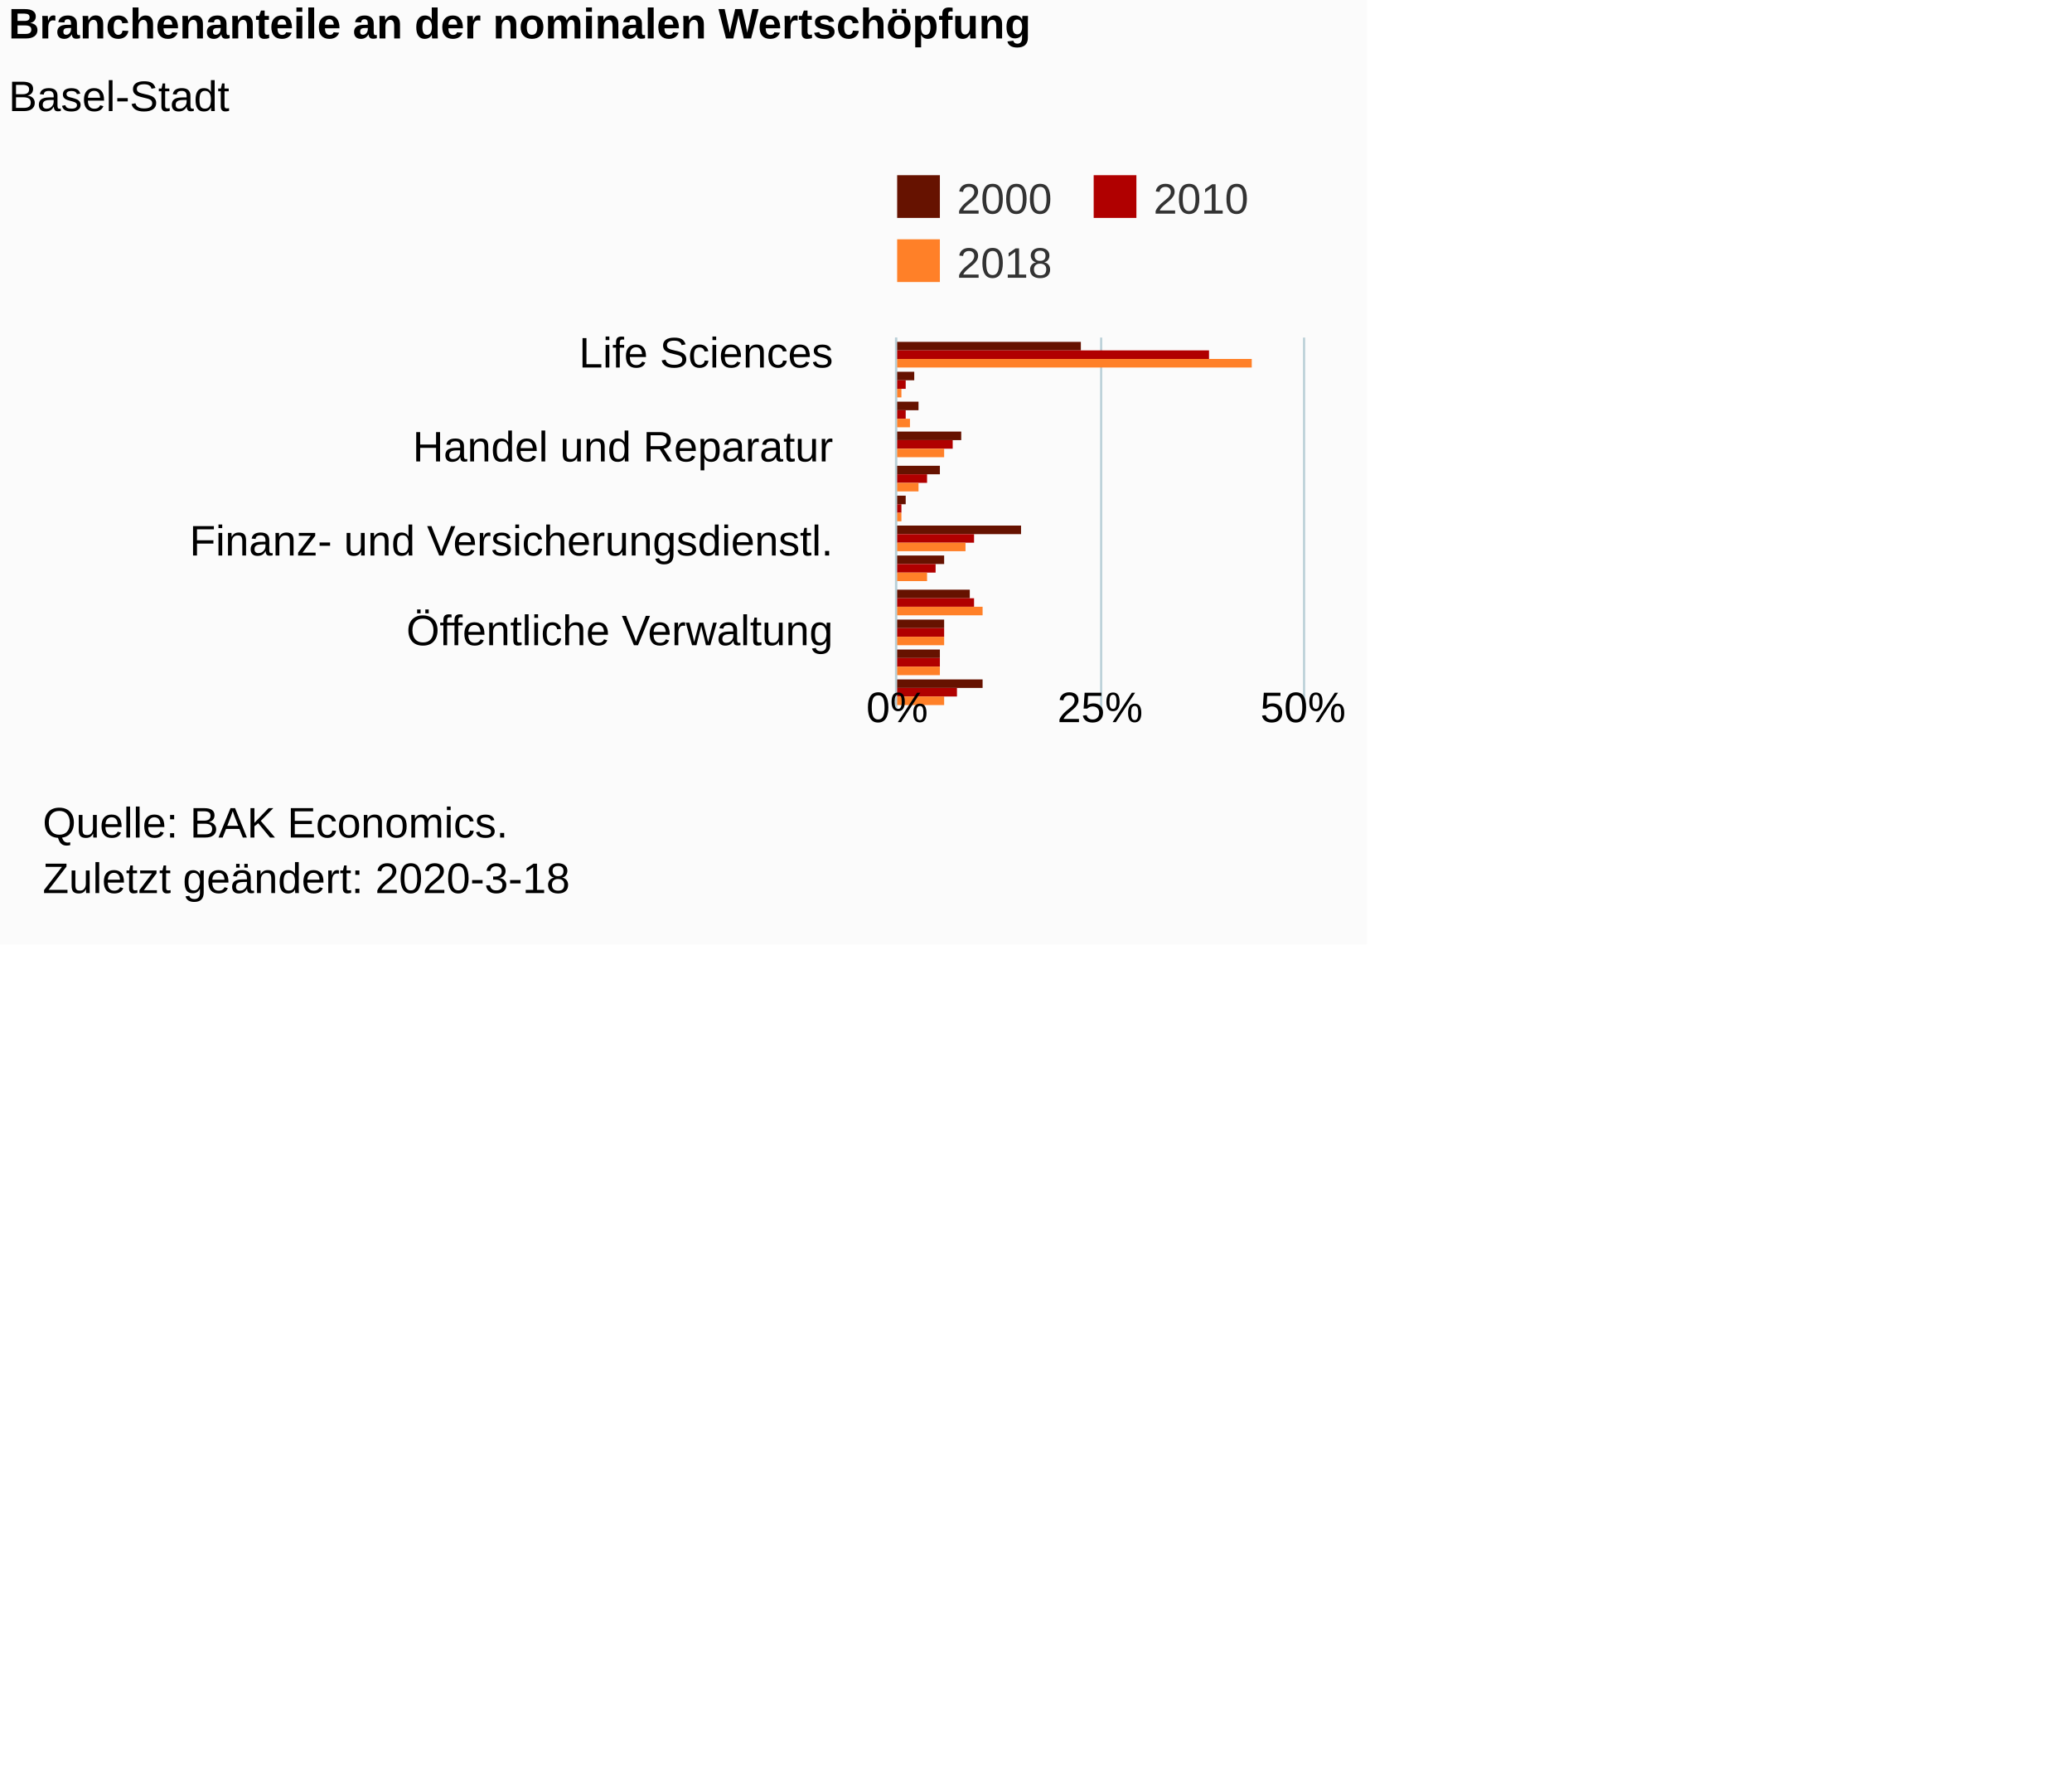
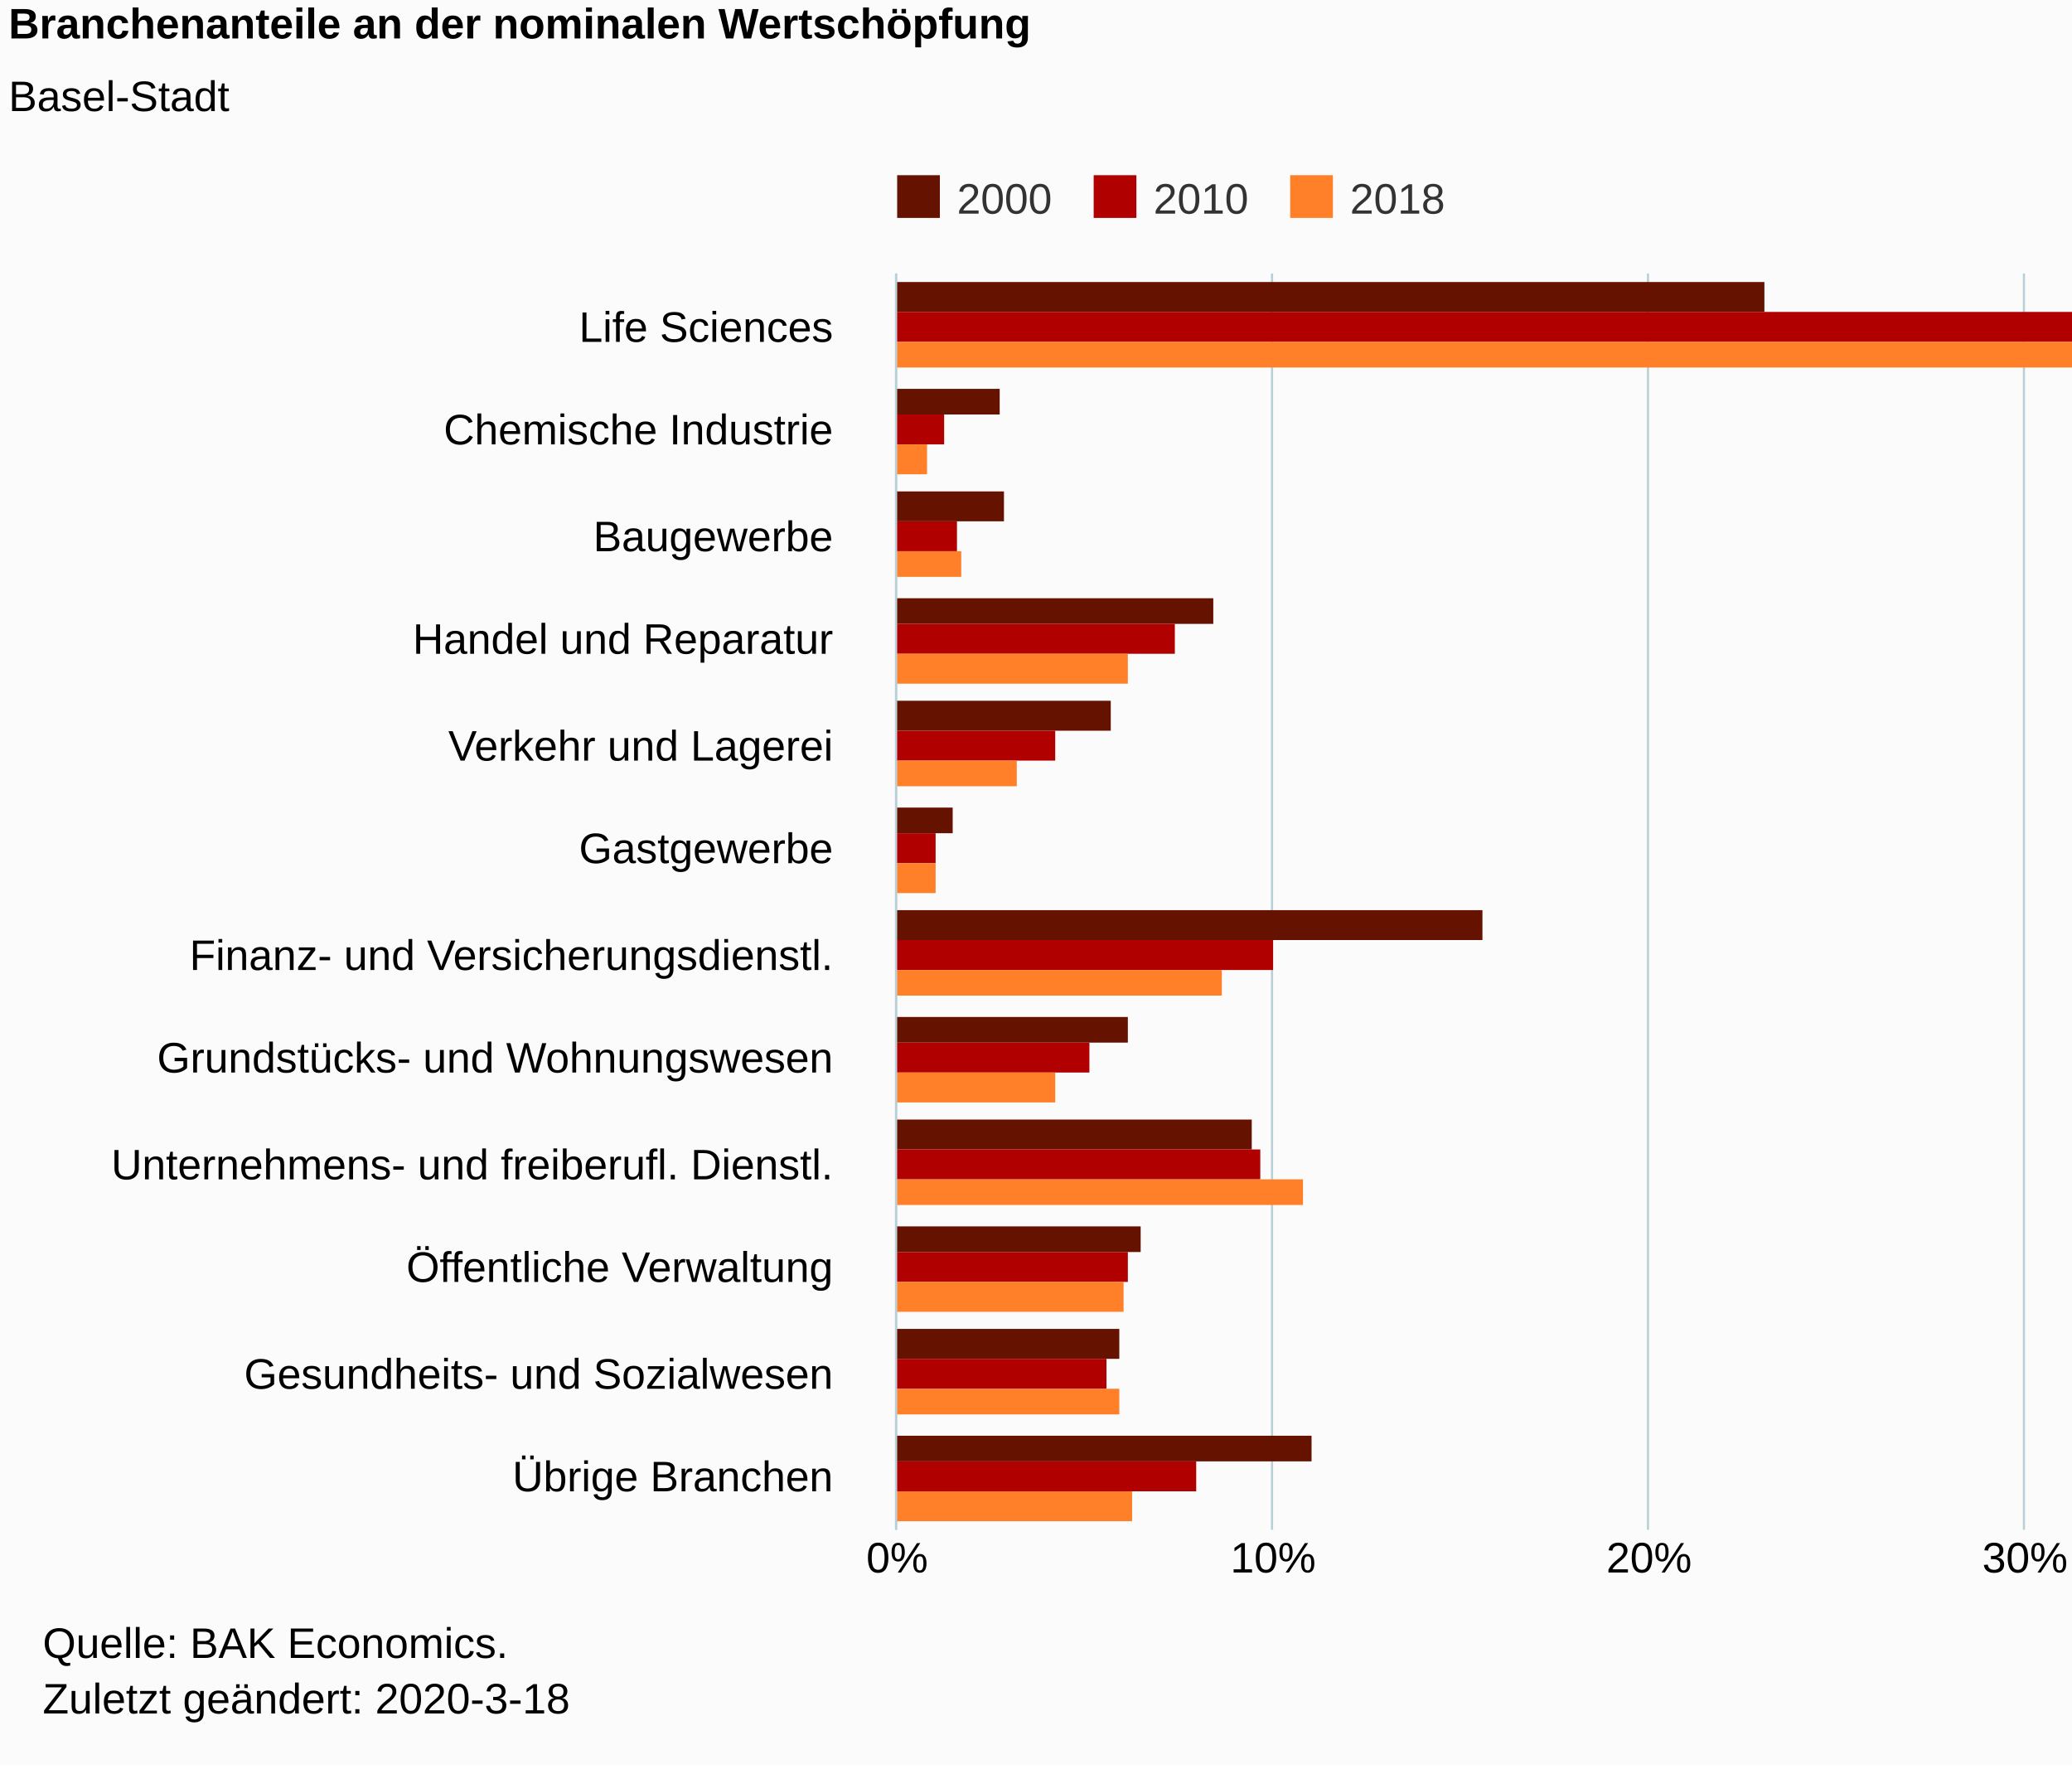
<svg xmlns="http://www.w3.org/2000/svg" version="1.1" class="highcharts-root" style="font-family:Arial;font-size:12px;" viewBox="0 0 485 415">
  <defs>
-     <clipPath id="highcharts-vs59y0y-6">
-       <rect x="0" y="0" width="87" height="95" fill="none" />
+     <clipPath id="highcharts-nomedra-6">
+       <rect x="0" y="0" width="294" height="440" fill="none" />
    </clipPath>
-     <clipPath id="highcharts-vs59y0y-7">
-       <rect x="0" y="0" width="87" height="95" fill="none" />
+     <clipPath id="highcharts-nomedra-7">
+       <rect x="0" y="0" width="294" height="440" fill="none" />
    </clipPath>
  </defs>
-   <rect fill="#fbfbfb" class="highcharts-background" x="0" y="0" width="320" height="221" rx="0" ry="0" />
-   <rect fill="none" class="highcharts-plot-background" x="210" y="79" width="95" height="87" />
+   <rect fill="#fbfbfb" class="highcharts-background" x="0" y="0" width="665" height="413" rx="0" ry="0" />
+   <rect fill="none" class="highcharts-plot-background" x="210" y="64" width="440" height="294" />
  <g class="highcharts-pane-group" data-z-index="0" />
  <g class="highcharts-grid highcharts-xaxis-grid " data-z-index="1">
-     <path fill="none" data-z-index="1" class="highcharts-grid-line" d="M 210 83.5 L 305 83.5" opacity="1" />
-     <path fill="none" data-z-index="1" class="highcharts-grid-line" d="M 210 104.5 L 305 104.5" opacity="1" />
-     <path fill="none" data-z-index="1" class="highcharts-grid-line" d="M 210 126.5 L 305 126.5" opacity="1" />
-     <path fill="none" data-z-index="1" class="highcharts-grid-line" d="M 210 148.5 L 305 148.5" opacity="1" />
+     <path fill="none" data-z-index="1" class="highcharts-grid-line" d="M 210 89.5 L 650 89.5" opacity="1" />
+     <path fill="none" data-z-index="1" class="highcharts-grid-line" d="M 210 113.5 L 650 113.5" opacity="1" />
+     <path fill="none" data-z-index="1" class="highcharts-grid-line" d="M 210 138.5 L 650 138.5" opacity="1" />
+     <path fill="none" data-z-index="1" class="highcharts-grid-line" d="M 210 162.5 L 650 162.5" opacity="1" />
+     <path fill="none" data-z-index="1" class="highcharts-grid-line" d="M 210 187.5 L 650 187.5" opacity="1" />
+     <path fill="none" data-z-index="1" class="highcharts-grid-line" d="M 210 211.5 L 650 211.5" opacity="1" />
+     <path fill="none" data-z-index="1" class="highcharts-grid-line" d="M 210 236.5 L 650 236.5" opacity="1" />
+     <path fill="none" data-z-index="1" class="highcharts-grid-line" d="M 210 260.5 L 650 260.5" opacity="1" />
+     <path fill="none" data-z-index="1" class="highcharts-grid-line" d="M 210 285.5 L 650 285.5" opacity="1" />
+     <path fill="none" data-z-index="1" class="highcharts-grid-line" d="M 210 309.5 L 650 309.5" opacity="1" />
+     <path fill="none" data-z-index="1" class="highcharts-grid-line" d="M 210 334.5 L 650 334.5" opacity="1" />
+     <path fill="none" data-z-index="1" class="highcharts-grid-line" d="M 210 358.5 L 650 358.5" opacity="1" />
+     <path fill="none" data-z-index="1" class="highcharts-grid-line" d="M 210 64.5 L 650 64.5" opacity="1" />
  </g>
  <g class="highcharts-grid highcharts-yaxis-grid " data-z-index="1">
-     <path fill="none" stroke="#B9CFD7" stroke-width="0.5" data-z-index="1" class="highcharts-grid-line" d="M 209.75 79 L 209.75 166" opacity="1" />
-     <path fill="none" stroke="#B9CFD7" stroke-width="0.5" data-z-index="1" class="highcharts-grid-line" d="M 257.75 79 L 257.75 166" opacity="1" />
-     <path fill="none" stroke="#B9CFD7" stroke-width="0.5" data-z-index="1" class="highcharts-grid-line" d="M 305.25 79 L 305.25 166" opacity="1" />
+     <path fill="none" stroke="#B9CFD7" stroke-width="0.5" data-z-index="1" class="highcharts-grid-line" d="M 209.75 64 L 209.75 358" opacity="1" />
+     <path fill="none" stroke="#B9CFD7" stroke-width="0.5" data-z-index="1" class="highcharts-grid-line" d="M 297.75 64 L 297.75 358" opacity="1" />
+     <path fill="none" stroke="#B9CFD7" stroke-width="0.5" data-z-index="1" class="highcharts-grid-line" d="M 385.75 64 L 385.75 358" opacity="1" />
+     <path fill="none" stroke="#B9CFD7" stroke-width="0.5" data-z-index="1" class="highcharts-grid-line" d="M 473.75 64 L 473.75 358" opacity="1" />
+     <path fill="none" stroke="#B9CFD7" stroke-width="0.5" data-z-index="1" class="highcharts-grid-line" d="M 561.75 64 L 561.75 358" opacity="1" />
+     <path fill="none" stroke="#B9CFD7" stroke-width="0.5" data-z-index="1" class="highcharts-grid-line" d="M 650.25 64 L 650.25 358" opacity="1" />
  </g>
-   <rect fill="none" class="highcharts-plot-border" data-z-index="1" x="210" y="79" width="95" height="87" />
+   <rect fill="none" class="highcharts-plot-border" data-z-index="1" x="210" y="64" width="440" height="294" />
  <g class="highcharts-axis highcharts-xaxis " data-z-index="2">
-     <path fill="none" class="highcharts-axis-line" stroke="#B9CFD7" stroke-width="0.5" data-z-index="7" d="M 209.75 79 L 209.75 166" />
+     <path fill="none" class="highcharts-axis-line" stroke="#B9CFD7" stroke-width="0.5" data-z-index="7" d="M 209.75 64 L 209.75 358" />
  </g>
  <g class="highcharts-axis highcharts-yaxis " data-z-index="2">
-     <path fill="none" class="highcharts-axis-line" data-z-index="7" d="M 210 166 L 305 166" />
+     <path fill="none" class="highcharts-axis-line" data-z-index="7" d="M 210 358 L 650 358" />
  </g>
  <g class="highcharts-series-group" data-z-index="3">
-     <g data-z-index="0.1" class="highcharts-series highcharts-series-0 highcharts-column-series " transform="translate(305,166) rotate(90) scale(-1,1) scale(1 1)" clip-path="url(#highcharts-vs59y0y-7)" width="95" height="87">
-       <rect x="84" y="52" width="2" height="44" fill="#661200" class="highcharts-point" />
-       <rect x="77" y="91" width="2" height="5" fill="#661200" class="highcharts-point" />
-       <rect x="70" y="90" width="2" height="6" fill="#661200" class="highcharts-point" />
-       <rect x="63" y="80" width="2" height="16" fill="#661200" class="highcharts-point" />
-       <rect x="55" y="85" width="2" height="11" fill="#661200" class="highcharts-point" />
-       <rect x="48" y="93" width="2" height="3" fill="#661200" class="highcharts-point" />
-       <rect x="41" y="66" width="2" height="30" fill="#661200" class="highcharts-point" />
-       <rect x="34" y="84" width="2" height="12" fill="#661200" class="highcharts-point" />
-       <rect x="26" y="78" width="2" height="18" fill="#661200" class="highcharts-point" />
-       <rect x="19" y="84" width="2" height="12" fill="#661200" class="highcharts-point" />
-       <rect x="12" y="85" width="2" height="11" fill="#661200" class="highcharts-point" />
-       <rect x="5" y="75" width="2" height="21" fill="#661200" class="highcharts-point" />
+     <g data-z-index="0.1" class="highcharts-series highcharts-series-0 highcharts-column-series " transform="translate(650,358) rotate(90) scale(-1,1) scale(1 1)" clip-path="url(#highcharts-nomedra-7)" width="440" height="294">
+       <rect x="285" y="237" width="7" height="204" fill="#661200" class="highcharts-point" />
+       <rect x="261" y="416" width="6" height="25" fill="#661200" class="highcharts-point" />
+       <rect x="236" y="415" width="7" height="26" fill="#661200" class="highcharts-point" />
+       <rect x="212" y="366" width="6" height="75" fill="#661200" class="highcharts-point" />
+       <rect x="187" y="390" width="7" height="51" fill="#661200" class="highcharts-point" />
+       <rect x="163" y="427" width="6" height="14" fill="#661200" class="highcharts-point" />
+       <rect x="138" y="303" width="7" height="138" fill="#661200" class="highcharts-point" />
+       <rect x="114" y="386" width="6" height="55" fill="#661200" class="highcharts-point" />
+       <rect x="89" y="357" width="7" height="84" fill="#661200" class="highcharts-point" />
+       <rect x="65" y="383" width="6" height="58" fill="#661200" class="highcharts-point" />
+       <rect x="40" y="388" width="7" height="53" fill="#661200" class="highcharts-point" />
+       <rect x="16" y="343" width="6" height="98" fill="#661200" class="highcharts-point" />
    </g>
-     <g data-z-index="0.1" class="highcharts-markers highcharts-series-0 highcharts-column-series " transform="translate(305,166) rotate(90) scale(-1,1) scale(1 1)" clip-path="none" />
-     <g data-z-index="0.1" class="highcharts-series highcharts-series-1 highcharts-column-series " transform="translate(305,166) rotate(90) scale(-1,1) scale(1 1)" clip-path="url(#highcharts-vs59y0y-7)" width="95" height="87">
-       <rect x="82" y="22" width="2" height="74" fill="#b00000" class="highcharts-point" />
-       <rect x="75" y="93" width="2" height="3" fill="#b00000" class="highcharts-point" />
-       <rect x="68" y="93" width="2" height="3" fill="#b00000" class="highcharts-point" />
-       <rect x="61" y="82" width="2" height="14" fill="#b00000" class="highcharts-point" />
-       <rect x="53" y="88" width="2" height="8" fill="#b00000" class="highcharts-point" />
-       <rect x="46" y="94" width="2" height="2" fill="#b00000" class="highcharts-point" />
-       <rect x="39" y="77" width="2" height="19" fill="#b00000" class="highcharts-point" />
-       <rect x="32" y="86" width="2" height="10" fill="#b00000" class="highcharts-point" />
-       <rect x="24" y="77" width="2" height="19" fill="#b00000" class="highcharts-point" />
-       <rect x="17" y="84" width="2" height="12" fill="#b00000" class="highcharts-point" />
-       <rect x="10" y="85" width="2" height="11" fill="#b00000" class="highcharts-point" />
-       <rect x="3" y="81" width="2" height="15" fill="#b00000" class="highcharts-point" />
+     <g data-z-index="0.1" class="highcharts-markers highcharts-series-0 highcharts-column-series " transform="translate(650,358) rotate(90) scale(-1,1) scale(1 1)" clip-path="none" />
+     <g data-z-index="0.1" class="highcharts-series highcharts-series-1 highcharts-column-series " transform="translate(650,358) rotate(90) scale(-1,1) scale(1 1)" clip-path="url(#highcharts-nomedra-7)" width="440" height="294">
+       <rect x="278" y="98" width="7" height="343" fill="#b00000" class="highcharts-point" />
+       <rect x="254" y="429" width="7" height="12" fill="#b00000" class="highcharts-point" />
+       <rect x="229" y="426" width="7" height="15" fill="#b00000" class="highcharts-point" />
+       <rect x="205" y="375" width="7" height="66" fill="#b00000" class="highcharts-point" />
+       <rect x="180" y="403" width="7" height="38" fill="#b00000" class="highcharts-point" />
+       <rect x="156" y="431" width="7" height="10" fill="#b00000" class="highcharts-point" />
+       <rect x="131" y="352" width="7" height="89" fill="#b00000" class="highcharts-point" />
+       <rect x="107" y="395" width="7" height="46" fill="#b00000" class="highcharts-point" />
+       <rect x="82" y="355" width="7" height="86" fill="#b00000" class="highcharts-point" />
+       <rect x="58" y="386" width="7" height="55" fill="#b00000" class="highcharts-point" />
+       <rect x="33" y="391" width="7" height="50" fill="#b00000" class="highcharts-point" />
+       <rect x="9" y="370" width="7" height="71" fill="#b00000" class="highcharts-point" />
    </g>
-     <g data-z-index="0.1" class="highcharts-markers highcharts-series-1 highcharts-column-series " transform="translate(305,166) rotate(90) scale(-1,1) scale(1 1)" clip-path="none" />
-     <g data-z-index="0.1" class="highcharts-series highcharts-series-2 highcharts-column-series " transform="translate(305,166) rotate(90) scale(-1,1) scale(1 1)" clip-path="url(#highcharts-vs59y0y-7)" width="95" height="87">
-       <rect x="80" y="12" width="2" height="84" fill="#ff8028" class="highcharts-point" />
-       <rect x="73" y="94" width="2" height="2" fill="#ff8028" class="highcharts-point" />
-       <rect x="66" y="92" width="2" height="4" fill="#ff8028" class="highcharts-point" />
-       <rect x="59" y="84" width="2" height="12" fill="#ff8028" class="highcharts-point" />
-       <rect x="51" y="90" width="2" height="6" fill="#ff8028" class="highcharts-point" />
-       <rect x="44" y="94" width="2" height="2" fill="#ff8028" class="highcharts-point" />
-       <rect x="37" y="79" width="2" height="17" fill="#ff8028" class="highcharts-point" />
-       <rect x="30" y="88" width="2" height="8" fill="#ff8028" class="highcharts-point" />
-       <rect x="22" y="75" width="2" height="21" fill="#ff8028" class="highcharts-point" />
-       <rect x="15" y="84" width="2" height="12" fill="#ff8028" class="highcharts-point" />
-       <rect x="8" y="85" width="2" height="11" fill="#ff8028" class="highcharts-point" />
-       <rect x="1" y="84" width="2" height="12" fill="#ff8028" class="highcharts-point" />
+     <g data-z-index="0.1" class="highcharts-markers highcharts-series-1 highcharts-column-series " transform="translate(650,358) rotate(90) scale(-1,1) scale(1 1)" clip-path="none" />
+     <g data-z-index="0.1" class="highcharts-series highcharts-series-2 highcharts-column-series " transform="translate(650,358) rotate(90) scale(-1,1) scale(1 1)" clip-path="url(#highcharts-nomedra-7)" width="440" height="294">
+       <rect x="272" y="54" width="6" height="387" fill="#ff8028" class="highcharts-point" />
+       <rect x="247" y="433" width="7" height="8" fill="#ff8028" class="highcharts-point" />
+       <rect x="223" y="425" width="6" height="16" fill="#ff8028" class="highcharts-point" />
+       <rect x="198" y="386" width="7" height="55" fill="#ff8028" class="highcharts-point" />
+       <rect x="174" y="412" width="6" height="29" fill="#ff8028" class="highcharts-point" />
+       <rect x="149" y="431" width="7" height="10" fill="#ff8028" class="highcharts-point" />
+       <rect x="125" y="364" width="6" height="77" fill="#ff8028" class="highcharts-point" />
+       <rect x="100" y="403" width="7" height="38" fill="#ff8028" class="highcharts-point" />
+       <rect x="76" y="345" width="6" height="96" fill="#ff8028" class="highcharts-point" />
+       <rect x="51" y="387" width="7" height="54" fill="#ff8028" class="highcharts-point" />
+       <rect x="27" y="388" width="6" height="53" fill="#ff8028" class="highcharts-point" />
+       <rect x="2" y="385" width="7" height="56" fill="#ff8028" class="highcharts-point" />
    </g>
-     <g data-z-index="0.1" class="highcharts-markers highcharts-series-2 highcharts-column-series " transform="translate(305,166) rotate(90) scale(-1,1) scale(1 1)" clip-path="none" />
+     <g data-z-index="0.1" class="highcharts-markers highcharts-series-2 highcharts-column-series " transform="translate(650,358) rotate(90) scale(-1,1) scale(1 1)" clip-path="none" />
  </g>
  <text x="2" text-anchor="start" class="highcharts-title" data-z-index="4" style="color:#000000;font-size:10px;font-weight:bold;fill:#000000;" y="9">
    <tspan>Branchenanteile an der nominalen Wertschöpfung</tspan>
  </text>
  <text x="2" text-anchor="start" class="highcharts-subtitle" data-z-index="4" style="color:#000000;font-size:10px;font-weight:normal;font-family:Arial;fill:#000000;" y="26">
    <tspan>Basel-Stadt</tspan>
  </text>
  <g class="highcharts-legend" data-z-index="7" transform="translate(207,42)">
-     <rect fill="none" class="highcharts-legend-box" rx="0" ry="0" x="0" y="0" width="87" height="25" visibility="visible" />
+     <rect fill="none" class="highcharts-legend-box" rx="0" ry="0" x="0" y="0" width="133" height="10" visibility="visible" />
    <g data-z-index="1">
      <g>
        <g class="highcharts-legend-item highcharts-column-series highcharts-color-undefined highcharts-series-0" data-z-index="1" transform="translate(0,-5)">
          <text x="17" style="color:#333333;font-size:10px;font-weight:normal;cursor:pointer;whitspace:nowrap;fill:#333333;" text-anchor="start" data-z-index="2" y="13">
            <tspan>2000</tspan>
          </text>
          <rect x="3" y="4" width="10" height="10" fill="#661200" class="highcharts-point" data-z-index="3" />
        </g>
        <g class="highcharts-legend-item highcharts-column-series highcharts-color-undefined highcharts-series-1" data-z-index="1" transform="translate(46,-5)">
          <text x="17" y="13" style="color:#333333;font-size:10px;font-weight:normal;cursor:pointer;whitspace:nowrap;fill:#333333;" text-anchor="start" data-z-index="2">
            <tspan>2010</tspan>
          </text>
          <rect x="3" y="4" width="10" height="10" fill="#b00000" class="highcharts-point" data-z-index="3" />
        </g>
-         <g class="highcharts-legend-item highcharts-column-series highcharts-color-undefined highcharts-series-2" data-z-index="1" transform="translate(0,10)">
+         <g class="highcharts-legend-item highcharts-column-series highcharts-color-undefined highcharts-series-2" data-z-index="1" transform="translate(92,-5)">
          <text x="17" y="13" style="color:#333333;font-size:10px;font-weight:normal;cursor:pointer;whitspace:nowrap;fill:#333333;" text-anchor="start" data-z-index="2">
            <tspan>2018</tspan>
          </text>
          <rect x="3" y="4" width="10" height="10" fill="#ff8028" class="highcharts-point" data-z-index="3" />
        </g>
      </g>
    </g>
  </g>
  <g class="highcharts-axis-labels highcharts-xaxis-labels " data-z-index="7">
-     <text x="195" style="color:#000000;cursor:default;font-size:10px;white-space:nowrap;fill:#000000;" text-anchor="end" transform="translate(0,0)" y="86" opacity="1">
+     <text x="195" style="color:#000000;cursor:default;font-size:10px;white-space:nowrap;fill:#000000;" text-anchor="end" transform="translate(0,0)" y="80" opacity="1">
      <tspan>Life Sciences</tspan>
    </text>
-     <text x="195" style="color:#000000;cursor:default;font-size:10px;white-space:nowrap;fill:#000000;" text-anchor="end" transform="translate(0,0)" y="108" opacity="1">
+     <text x="195" style="color:#000000;cursor:default;font-size:10px;white-space:nowrap;fill:#000000;" text-anchor="end" transform="translate(0,0)" y="104" opacity="1">
+       <tspan>Chemische Industrie</tspan>
+     </text>
+     <text x="195" style="color:#000000;cursor:default;font-size:10px;white-space:nowrap;fill:#000000;" text-anchor="end" transform="translate(0,0)" y="129" opacity="1">Baugewerbe</text>
+     <text x="195" style="color:#000000;cursor:default;font-size:10px;white-space:nowrap;fill:#000000;" text-anchor="end" transform="translate(0,0)" y="153" opacity="1">
      <tspan>Handel und Reparatur</tspan>
    </text>
-     <text x="195" style="color:#000000;cursor:default;font-size:10px;white-space:nowrap;fill:#000000;" text-anchor="end" transform="translate(0,0)" y="130" opacity="1">
+     <text x="195" style="color:#000000;cursor:default;font-size:10px;white-space:nowrap;fill:#000000;" text-anchor="end" transform="translate(0,0)" y="178" opacity="1">
+       <tspan>Verkehr und Lagerei</tspan>
+     </text>
+     <text x="195" style="color:#000000;cursor:default;font-size:10px;white-space:nowrap;fill:#000000;" text-anchor="end" transform="translate(0,0)" y="202" opacity="1">Gastgewerbe</text>
+     <text x="195" style="color:#000000;cursor:default;font-size:10px;white-space:nowrap;fill:#000000;" text-anchor="end" transform="translate(0,0)" y="227" opacity="1">
      <tspan>Finanz- und Versicherungsdienstl.</tspan>
    </text>
-     <text x="195" style="color:#000000;cursor:default;font-size:10px;white-space:nowrap;fill:#000000;" text-anchor="end" transform="translate(0,0)" y="151" opacity="1">
+     <text x="195" style="color:#000000;cursor:default;font-size:10px;white-space:nowrap;fill:#000000;" text-anchor="end" transform="translate(0,0)" y="251" opacity="1">
+       <tspan>Grundstücks- und Wohnungswesen</tspan>
+     </text>
+     <text x="195" style="color:#000000;cursor:default;font-size:10px;white-space:nowrap;fill:#000000;" text-anchor="end" transform="translate(0,0)" y="276" opacity="1">
+       <tspan>Unternehmens- und freiberufl. Dienstl.</tspan>
+     </text>
+     <text x="195" style="color:#000000;cursor:default;font-size:10px;white-space:nowrap;fill:#000000;" text-anchor="end" transform="translate(0,0)" y="300" opacity="1">
      <tspan>Öffentliche Verwaltung</tspan>
+     </text>
+     <text x="195" style="color:#000000;cursor:default;font-size:10px;white-space:nowrap;fill:#000000;" text-anchor="end" transform="translate(0,0)" y="325" opacity="1">
+       <tspan>Gesundheits- und Sozialwesen</tspan>
+     </text>
+     <text x="195" style="color:#000000;cursor:default;font-size:10px;white-space:nowrap;fill:#000000;" text-anchor="end" transform="translate(0,0)" y="349" opacity="1">
+       <tspan>Übrige Branchen</tspan>
    </text>
  </g>
  <g class="highcharts-axis-labels highcharts-yaxis-labels " data-z-index="7">
-     <text x="210" style="color:#000000;cursor:default;font-size:10px;fill:#000000;" text-anchor="middle" transform="translate(0,0)" y="169" opacity="1">0%</text>
-     <text x="257.5" style="color:#000000;cursor:default;font-size:10px;fill:#000000;" text-anchor="middle" transform="translate(0,0)" y="169" opacity="1">25%</text>
-     <text x="305" style="color:#000000;cursor:default;font-size:10px;fill:#000000;" text-anchor="middle" transform="translate(0,0)" y="169" opacity="1">50%</text>
+     <text x="210" style="color:#000000;cursor:default;font-size:10px;fill:#000000;" text-anchor="middle" transform="translate(0,0)" y="368" opacity="1">0%</text>
+     <text x="298" style="color:#000000;cursor:default;font-size:10px;fill:#000000;" text-anchor="middle" transform="translate(0,0)" y="368" opacity="1">10%</text>
+     <text x="386" style="color:#000000;cursor:default;font-size:10px;fill:#000000;" text-anchor="middle" transform="translate(0,0)" y="368" opacity="1">20%</text>
+     <text x="474" style="color:#000000;cursor:default;font-size:10px;fill:#000000;" text-anchor="middle" transform="translate(0,0)" y="368" opacity="1">30%</text>
+     <text x="562" style="color:#000000;cursor:default;font-size:10px;fill:#000000;" text-anchor="middle" transform="translate(0,0)" y="368" opacity="1">40%</text>
+     <text x="650" style="color:#000000;cursor:default;font-size:10px;fill:#000000;" text-anchor="middle" transform="translate(0,0)" y="368" opacity="1">50%</text>
  </g>
-   <text x="10" class="highcharts-credits" text-anchor="start" data-z-index="8" style="cursor:default;color:#000000;font-size:10px;fill:#000000;" y="196">
+   <text x="10" class="highcharts-credits" text-anchor="start" data-z-index="8" style="cursor:default;color:#000000;font-size:10px;fill:#000000;" y="388">
    <tspan>Quelle: BAK Economics.</tspan>
    <tspan x="10" dy="13">Zuletzt geändert: 2020-3-18</tspan>
  </text>
</svg>
